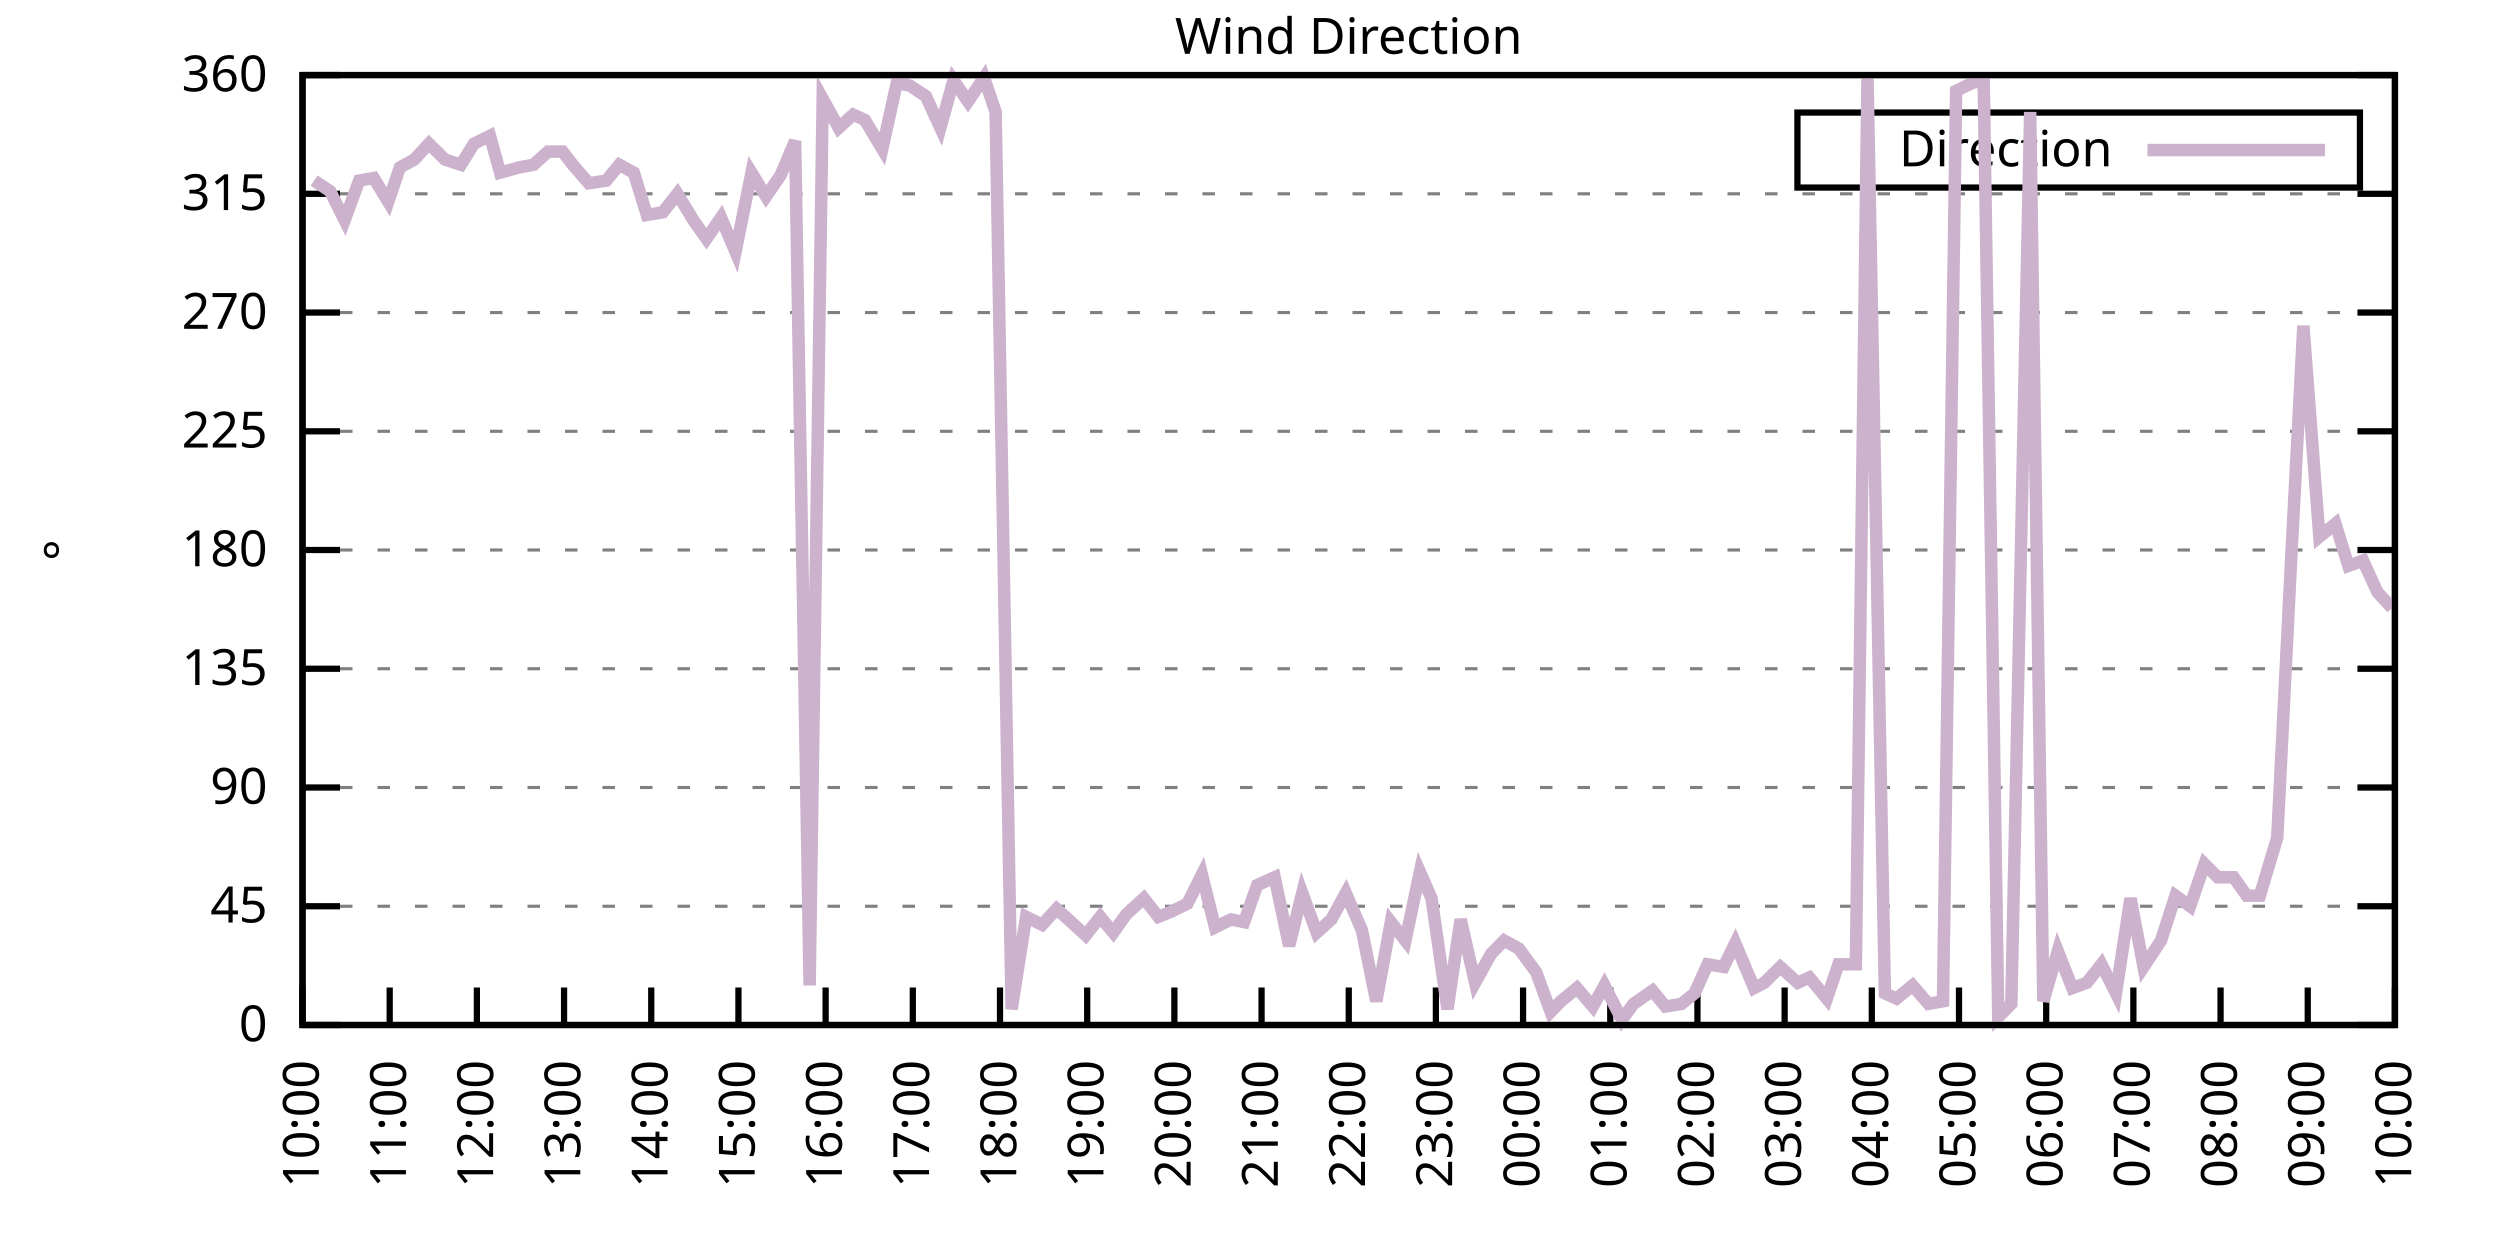
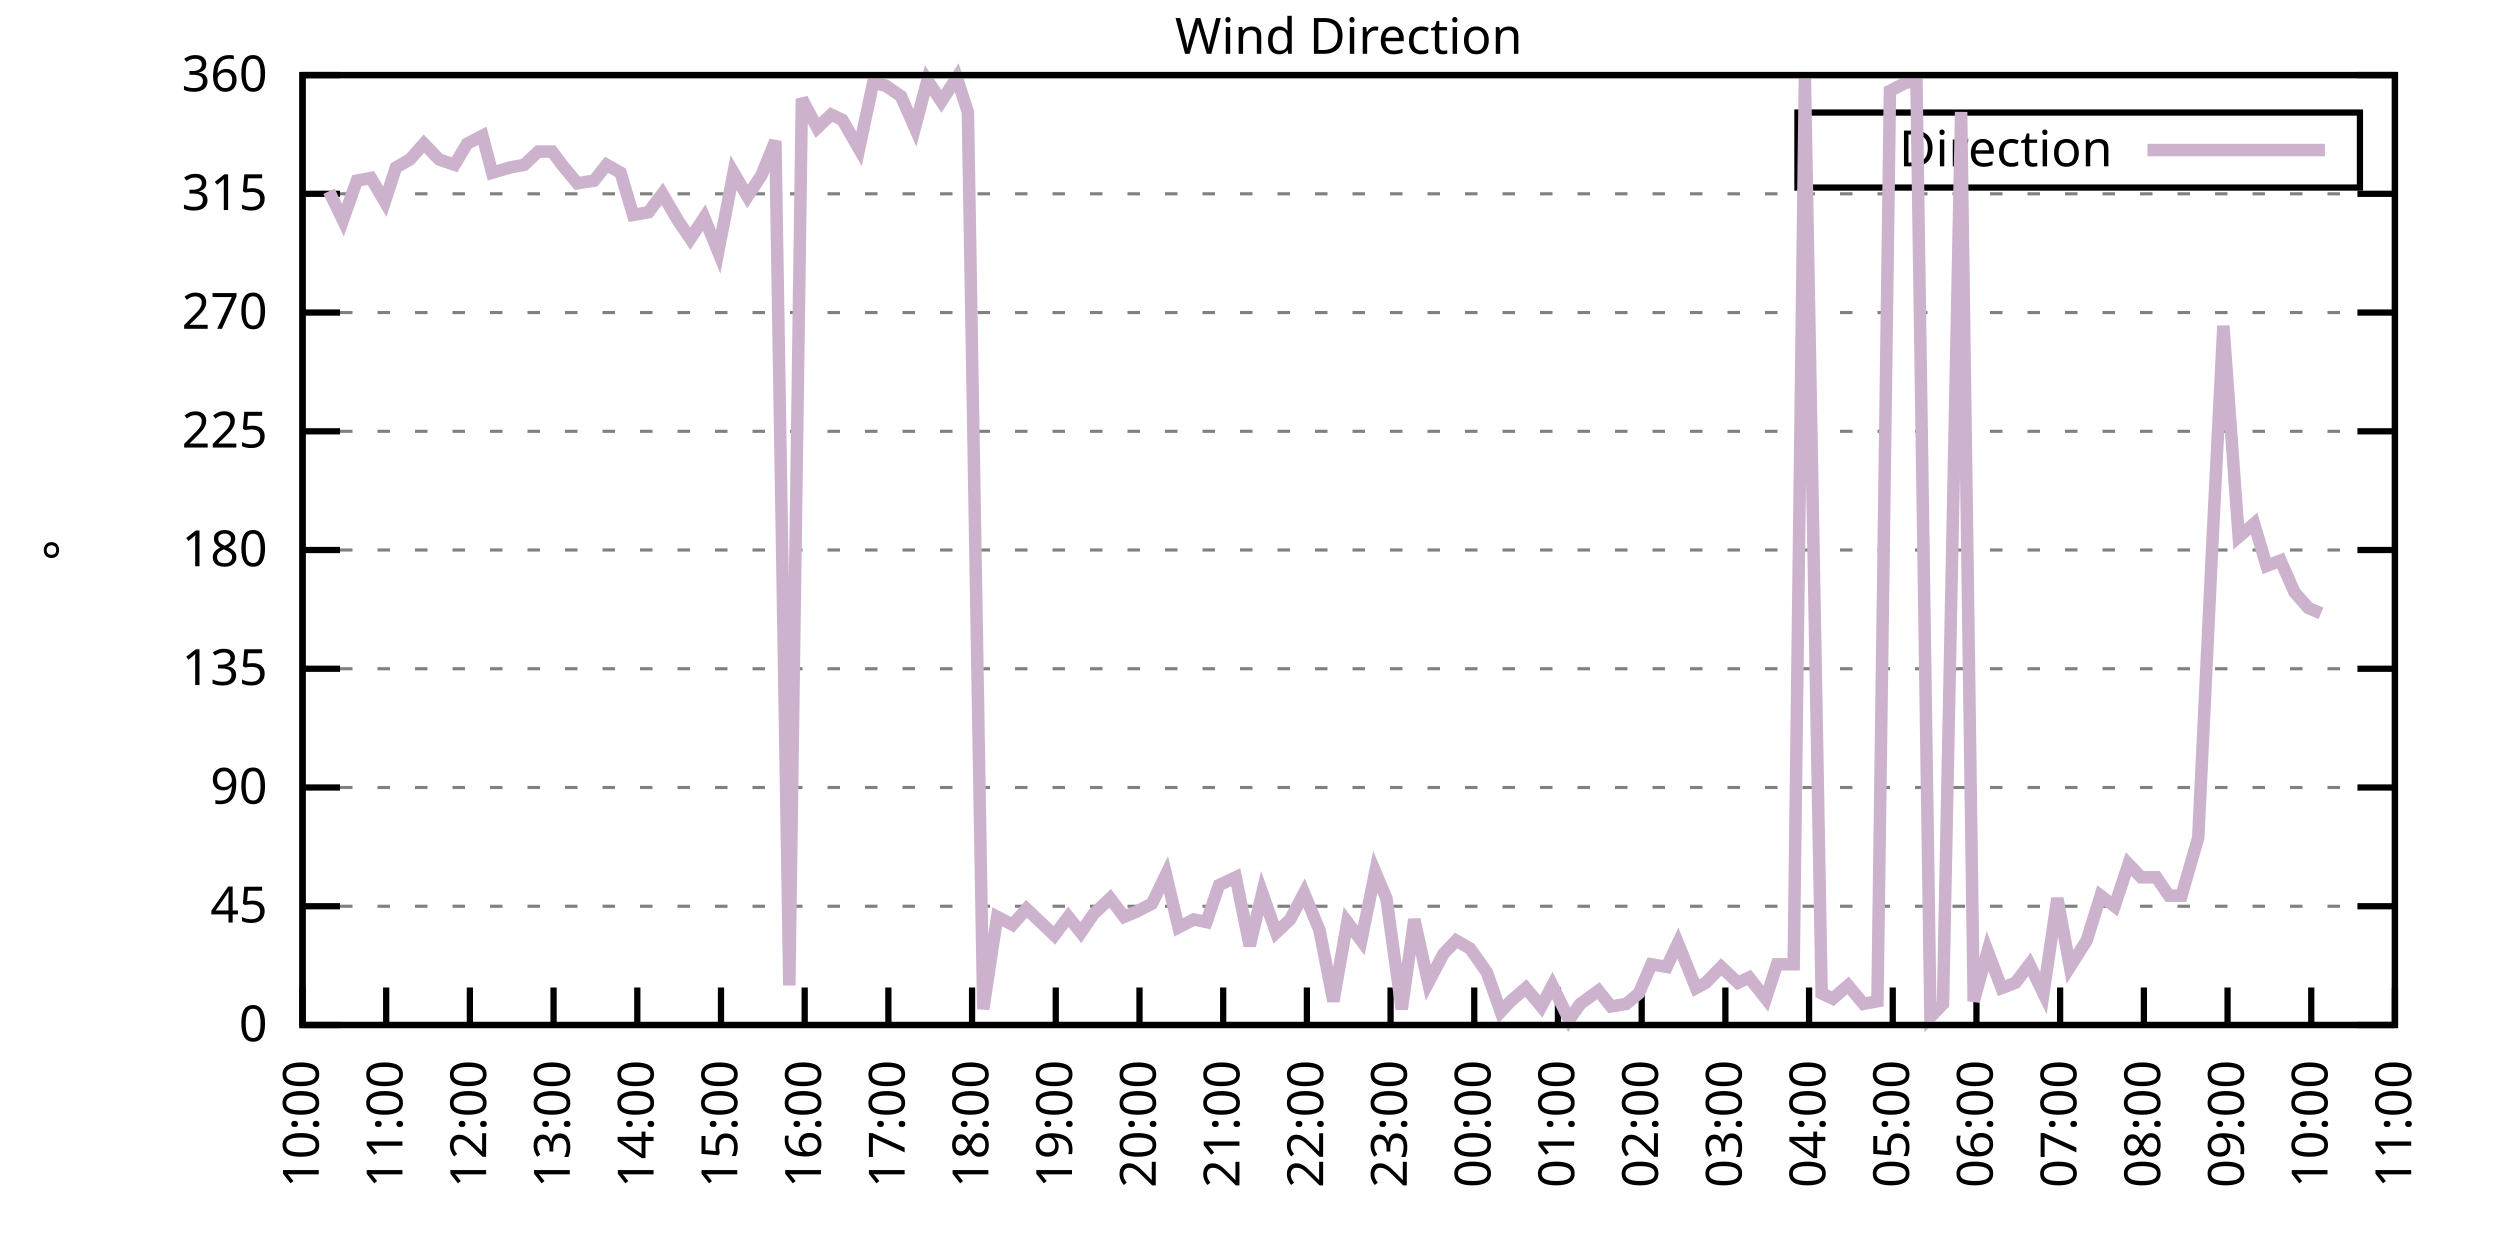
<svg xmlns="http://www.w3.org/2000/svg" xmlns:xlink="http://www.w3.org/1999/xlink" width="400" height="200" viewBox="0 0 400 200">
  <g id="gnuplot_canvas">
    <rect x="0" y="0" width="400" height="200" fill="none" />
    <defs>
      <circle id="gpDot" r="0.5" stroke-width="0.5" stroke="currentColor" />
      <path id="gpPt0" stroke-width="0.333" stroke="currentColor" d="M-1,0 h2 M0,-1 v2" />
      <path id="gpPt1" stroke-width="0.333" stroke="currentColor" d="M-1,-1 L1,1 M1,-1 L-1,1" />
      <path id="gpPt2" stroke-width="0.333" stroke="currentColor" d="M-1,0 L1,0 M0,-1 L0,1 M-1,-1 L1,1 M-1,1 L1,-1" />
      <rect id="gpPt3" stroke-width="0.333" stroke="currentColor" x="-1" y="-1" width="2" height="2" />
      <rect id="gpPt4" stroke-width="0.333" stroke="currentColor" fill="currentColor" x="-1" y="-1" width="2" height="2" />
      <circle id="gpPt5" stroke-width="0.333" stroke="currentColor" cx="0" cy="0" r="1" />
      <use xlink:href="#gpPt5" id="gpPt6" fill="currentColor" stroke="none" />
      <path id="gpPt7" stroke-width="0.333" stroke="currentColor" d="M0,-1.33 L-1.33,0.67 L1.33,0.67 z" />
      <use xlink:href="#gpPt7" id="gpPt8" fill="currentColor" stroke="none" />
      <use xlink:href="#gpPt7" id="gpPt9" stroke="currentColor" transform="rotate(180)" />
      <use xlink:href="#gpPt9" id="gpPt10" fill="currentColor" stroke="none" />
      <use xlink:href="#gpPt3" id="gpPt11" stroke="currentColor" transform="rotate(45)" />
      <use xlink:href="#gpPt11" id="gpPt12" fill="currentColor" stroke="none" />
      <path id="gpPt13" stroke-width="0.333" stroke="currentColor" d="M0,1.330 L1.265,0.411 L0.782,-1.067 L-0.782,-1.076 L-1.265,0.411 z" />
      <use xlink:href="#gpPt13" id="gpPt14" fill="currentColor" stroke="none" />
      <filter id="textbox" filterUnits="objectBoundingBox" x="0" y="0" height="1" width="1">
        <feFlood flood-color="white" flood-opacity="1" result="bgnd" />
        <feComposite in="SourceGraphic" in2="bgnd" operator="atop" />
      </filter>
      <filter id="greybox" filterUnits="objectBoundingBox" x="0" y="0" height="1" width="1">
        <feFlood flood-color="lightgrey" flood-opacity="1" result="grey" />
        <feComposite in="SourceGraphic" in2="grey" operator="atop" />
      </filter>
    </defs>
    <g fill="none" color="white" stroke="currentColor" stroke-width="1.00" stroke-linecap="butt" stroke-linejoin="miter">
</g>
    <g fill="none" color="black" stroke="currentColor" stroke-width="1.00" stroke-linecap="butt" stroke-linejoin="miter">
      <g stroke="none" shape-rendering="crispEdges">
        <polygon fill="rgb(255, 255, 255)" points="48.40,164.00 383.18,164.00 383.18,12.02 48.40,12.02 " />
      </g>
    </g>
    <g fill="none" color="black" stroke="currentColor" stroke-width="1.00" stroke-linecap="butt" stroke-linejoin="miter">
</g>
    <g fill="none" color="black" stroke="black" stroke-width="0.50" stroke-linecap="butt" stroke-linejoin="miter">
</g>
    <g fill="none" color="gray" stroke="currentColor" stroke-width="0.50" stroke-linecap="butt" stroke-linejoin="miter">
      <path stroke="gray" stroke-dasharray="2,4" class="gridline" d="M48.40,164.00 L383.19,164.00  " />
    </g>
    <g fill="none" color="gray" stroke="gray" stroke-width="1.00" stroke-linecap="butt" stroke-linejoin="miter">
</g>
    <g fill="none" color="black" stroke="currentColor" stroke-width="1.00" stroke-linecap="butt" stroke-linejoin="miter">
      <path stroke="black" d="M48.40,164.00 L54.40,164.00 M383.19,164.00 L377.19,164.00  " />
      <g transform="translate(42.80,166.60)" stroke="none" fill="black" font-family="Sans" font-size="8.00" text-anchor="end">
        <text>
          <tspan font-family="Sans"> 0</tspan>
        </text>
      </g>
    </g>
    <g fill="none" color="black" stroke="currentColor" stroke-width="1.00" stroke-linecap="butt" stroke-linejoin="miter">
</g>
    <g fill="none" color="black" stroke="black" stroke-width="0.50" stroke-linecap="butt" stroke-linejoin="miter">
</g>
    <g fill="none" color="gray" stroke="currentColor" stroke-width="0.50" stroke-linecap="butt" stroke-linejoin="miter">
      <path stroke="gray" stroke-dasharray="2,4" class="gridline" d="M48.40,145.00 L383.19,145.00  " />
    </g>
    <g fill="none" color="gray" stroke="gray" stroke-width="1.00" stroke-linecap="butt" stroke-linejoin="miter">
</g>
    <g fill="none" color="black" stroke="currentColor" stroke-width="1.00" stroke-linecap="butt" stroke-linejoin="miter">
      <path stroke="black" d="M48.40,145.00 L54.40,145.00 M383.19,145.00 L377.19,145.00  " />
      <g transform="translate(42.80,147.60)" stroke="none" fill="black" font-family="Sans" font-size="8.00" text-anchor="end">
        <text>
          <tspan font-family="Sans"> 45</tspan>
        </text>
      </g>
    </g>
    <g fill="none" color="black" stroke="currentColor" stroke-width="1.00" stroke-linecap="butt" stroke-linejoin="miter">
</g>
    <g fill="none" color="black" stroke="black" stroke-width="0.50" stroke-linecap="butt" stroke-linejoin="miter">
</g>
    <g fill="none" color="gray" stroke="currentColor" stroke-width="0.50" stroke-linecap="butt" stroke-linejoin="miter">
      <path stroke="gray" stroke-dasharray="2,4" class="gridline" d="M48.40,126.00 L383.19,126.00  " />
    </g>
    <g fill="none" color="gray" stroke="gray" stroke-width="1.00" stroke-linecap="butt" stroke-linejoin="miter">
</g>
    <g fill="none" color="black" stroke="currentColor" stroke-width="1.00" stroke-linecap="butt" stroke-linejoin="miter">
      <path stroke="black" d="M48.40,126.00 L54.40,126.00 M383.19,126.00 L377.19,126.00  " />
      <g transform="translate(42.80,128.60)" stroke="none" fill="black" font-family="Sans" font-size="8.00" text-anchor="end">
        <text>
          <tspan font-family="Sans"> 90</tspan>
        </text>
      </g>
    </g>
    <g fill="none" color="black" stroke="currentColor" stroke-width="1.00" stroke-linecap="butt" stroke-linejoin="miter">
</g>
    <g fill="none" color="black" stroke="black" stroke-width="0.50" stroke-linecap="butt" stroke-linejoin="miter">
</g>
    <g fill="none" color="gray" stroke="currentColor" stroke-width="0.50" stroke-linecap="butt" stroke-linejoin="miter">
      <path stroke="gray" stroke-dasharray="2,4" class="gridline" d="M48.40,107.00 L383.19,107.00  " />
    </g>
    <g fill="none" color="gray" stroke="gray" stroke-width="1.00" stroke-linecap="butt" stroke-linejoin="miter">
</g>
    <g fill="none" color="black" stroke="currentColor" stroke-width="1.00" stroke-linecap="butt" stroke-linejoin="miter">
      <path stroke="black" d="M48.40,107.00 L54.40,107.00 M383.19,107.00 L377.19,107.00  " />
      <g transform="translate(42.80,109.60)" stroke="none" fill="black" font-family="Sans" font-size="8.00" text-anchor="end">
        <text>
          <tspan font-family="Sans"> 135</tspan>
        </text>
      </g>
    </g>
    <g fill="none" color="black" stroke="currentColor" stroke-width="1.00" stroke-linecap="butt" stroke-linejoin="miter">
</g>
    <g fill="none" color="black" stroke="black" stroke-width="0.50" stroke-linecap="butt" stroke-linejoin="miter">
</g>
    <g fill="none" color="gray" stroke="currentColor" stroke-width="0.50" stroke-linecap="butt" stroke-linejoin="miter">
      <path stroke="gray" stroke-dasharray="2,4" class="gridline" d="M48.40,88.00 L383.19,88.00  " />
    </g>
    <g fill="none" color="gray" stroke="gray" stroke-width="1.00" stroke-linecap="butt" stroke-linejoin="miter">
</g>
    <g fill="none" color="black" stroke="currentColor" stroke-width="1.00" stroke-linecap="butt" stroke-linejoin="miter">
      <path stroke="black" d="M48.40,88.00 L54.40,88.00 M383.19,88.00 L377.19,88.00  " />
      <g transform="translate(42.80,90.60)" stroke="none" fill="black" font-family="Sans" font-size="8.00" text-anchor="end">
        <text>
          <tspan font-family="Sans"> 180</tspan>
        </text>
      </g>
    </g>
    <g fill="none" color="black" stroke="currentColor" stroke-width="1.00" stroke-linecap="butt" stroke-linejoin="miter">
</g>
    <g fill="none" color="black" stroke="black" stroke-width="0.50" stroke-linecap="butt" stroke-linejoin="miter">
</g>
    <g fill="none" color="gray" stroke="currentColor" stroke-width="0.50" stroke-linecap="butt" stroke-linejoin="miter">
      <path stroke="gray" stroke-dasharray="2,4" class="gridline" d="M48.40,69.01 L383.19,69.01  " />
    </g>
    <g fill="none" color="gray" stroke="gray" stroke-width="1.00" stroke-linecap="butt" stroke-linejoin="miter">
</g>
    <g fill="none" color="black" stroke="currentColor" stroke-width="1.00" stroke-linecap="butt" stroke-linejoin="miter">
      <path stroke="black" d="M48.40,69.01 L54.40,69.01 M383.19,69.01 L377.19,69.01  " />
      <g transform="translate(42.80,71.61)" stroke="none" fill="black" font-family="Sans" font-size="8.00" text-anchor="end">
        <text>
          <tspan font-family="Sans"> 225</tspan>
        </text>
      </g>
    </g>
    <g fill="none" color="black" stroke="currentColor" stroke-width="1.00" stroke-linecap="butt" stroke-linejoin="miter">
</g>
    <g fill="none" color="black" stroke="black" stroke-width="0.50" stroke-linecap="butt" stroke-linejoin="miter">
</g>
    <g fill="none" color="gray" stroke="currentColor" stroke-width="0.50" stroke-linecap="butt" stroke-linejoin="miter">
      <path stroke="gray" stroke-dasharray="2,4" class="gridline" d="M48.40,50.01 L383.19,50.01  " />
    </g>
    <g fill="none" color="gray" stroke="gray" stroke-width="1.00" stroke-linecap="butt" stroke-linejoin="miter">
</g>
    <g fill="none" color="black" stroke="currentColor" stroke-width="1.00" stroke-linecap="butt" stroke-linejoin="miter">
      <path stroke="black" d="M48.40,50.01 L54.40,50.01 M383.19,50.01 L377.19,50.01  " />
      <g transform="translate(42.80,52.61)" stroke="none" fill="black" font-family="Sans" font-size="8.00" text-anchor="end">
        <text>
          <tspan font-family="Sans"> 270</tspan>
        </text>
      </g>
    </g>
    <g fill="none" color="black" stroke="currentColor" stroke-width="1.00" stroke-linecap="butt" stroke-linejoin="miter">
</g>
    <g fill="none" color="black" stroke="black" stroke-width="0.50" stroke-linecap="butt" stroke-linejoin="miter">
</g>
    <g fill="none" color="gray" stroke="currentColor" stroke-width="0.50" stroke-linecap="butt" stroke-linejoin="miter">
      <path stroke="gray" stroke-dasharray="2,4" class="gridline" d="M48.40,31.01 L383.19,31.01  " />
    </g>
    <g fill="none" color="gray" stroke="gray" stroke-width="1.00" stroke-linecap="butt" stroke-linejoin="miter">
</g>
    <g fill="none" color="black" stroke="currentColor" stroke-width="1.00" stroke-linecap="butt" stroke-linejoin="miter">
      <path stroke="black" d="M48.40,31.01 L54.40,31.01 M383.19,31.01 L377.19,31.01  " />
      <g transform="translate(42.80,33.61)" stroke="none" fill="black" font-family="Sans" font-size="8.00" text-anchor="end">
        <text>
          <tspan font-family="Sans"> 315</tspan>
        </text>
      </g>
    </g>
    <g fill="none" color="black" stroke="currentColor" stroke-width="1.00" stroke-linecap="butt" stroke-linejoin="miter">
</g>
    <g fill="none" color="black" stroke="black" stroke-width="0.50" stroke-linecap="butt" stroke-linejoin="miter">
</g>
    <g fill="none" color="gray" stroke="currentColor" stroke-width="0.50" stroke-linecap="butt" stroke-linejoin="miter">
      <path stroke="gray" stroke-dasharray="2,4" class="gridline" d="M48.40,12.01 L383.19,12.01  " />
    </g>
    <g fill="none" color="gray" stroke="gray" stroke-width="1.00" stroke-linecap="butt" stroke-linejoin="miter">
</g>
    <g fill="none" color="black" stroke="currentColor" stroke-width="1.00" stroke-linecap="butt" stroke-linejoin="miter">
      <path stroke="black" d="M48.40,12.01 L54.40,12.01 M383.19,12.01 L377.19,12.01  " />
      <g transform="translate(42.80,14.61)" stroke="none" fill="black" font-family="Sans" font-size="8.00" text-anchor="end">
        <text>
          <tspan font-family="Sans"> 360</tspan>
        </text>
      </g>
    </g>
    <g fill="none" color="black" stroke="currentColor" stroke-width="1.00" stroke-linecap="butt" stroke-linejoin="miter">
      <path stroke="black" d="M48.40,164.00 L48.40,158.00  " />
      <g transform="translate(51.00,169.60) rotate(270.00)" stroke="none" fill="black" font-family="Sans" font-size="8.00" text-anchor="end">
        <text>
          <tspan font-family="Sans">10:00</tspan>
        </text>
      </g>
    </g>
    <g fill="none" color="black" stroke="currentColor" stroke-width="1.00" stroke-linecap="butt" stroke-linejoin="miter">
-       <path stroke="black" d="M62.35,164.00 L62.35,158.00  " />
-       <g transform="translate(64.95,169.60) rotate(270.00)" stroke="none" fill="black" font-family="Sans" font-size="8.00" text-anchor="end">
+       <path stroke="black" d="M61.79,164.00 L61.79,158.00  " />
+       <g transform="translate(64.39,169.60) rotate(270.00)" stroke="none" fill="black" font-family="Sans" font-size="8.00" text-anchor="end">
        <text>
          <tspan font-family="Sans">11:00</tspan>
        </text>
      </g>
    </g>
    <g fill="none" color="black" stroke="currentColor" stroke-width="1.00" stroke-linecap="butt" stroke-linejoin="miter">
-       <path stroke="black" d="M76.30,164.00 L76.30,158.00  " />
-       <g transform="translate(78.90,169.60) rotate(270.00)" stroke="none" fill="black" font-family="Sans" font-size="8.00" text-anchor="end">
+       <path stroke="black" d="M75.18,164.00 L75.18,158.00  " />
+       <g transform="translate(77.78,169.60) rotate(270.00)" stroke="none" fill="black" font-family="Sans" font-size="8.00" text-anchor="end">
        <text>
          <tspan font-family="Sans">12:00</tspan>
        </text>
      </g>
    </g>
    <g fill="none" color="black" stroke="currentColor" stroke-width="1.00" stroke-linecap="butt" stroke-linejoin="miter">
-       <path stroke="black" d="M90.25,164.00 L90.25,158.00  " />
-       <g transform="translate(92.85,169.60) rotate(270.00)" stroke="none" fill="black" font-family="Sans" font-size="8.00" text-anchor="end">
+       <path stroke="black" d="M88.57,164.00 L88.57,158.00  " />
+       <g transform="translate(91.17,169.60) rotate(270.00)" stroke="none" fill="black" font-family="Sans" font-size="8.00" text-anchor="end">
        <text>
          <tspan font-family="Sans">13:00</tspan>
        </text>
      </g>
    </g>
    <g fill="none" color="black" stroke="currentColor" stroke-width="1.00" stroke-linecap="butt" stroke-linejoin="miter">
-       <path stroke="black" d="M104.20,164.00 L104.20,158.00  " />
-       <g transform="translate(106.80,169.60) rotate(270.00)" stroke="none" fill="black" font-family="Sans" font-size="8.00" text-anchor="end">
+       <path stroke="black" d="M101.97,164.00 L101.97,158.00  " />
+       <g transform="translate(104.57,169.60) rotate(270.00)" stroke="none" fill="black" font-family="Sans" font-size="8.00" text-anchor="end">
        <text>
          <tspan font-family="Sans">14:00</tspan>
        </text>
      </g>
    </g>
    <g fill="none" color="black" stroke="currentColor" stroke-width="1.00" stroke-linecap="butt" stroke-linejoin="miter">
-       <path stroke="black" d="M118.15,164.00 L118.15,158.00  " />
-       <g transform="translate(120.75,169.60) rotate(270.00)" stroke="none" fill="black" font-family="Sans" font-size="8.00" text-anchor="end">
+       <path stroke="black" d="M115.36,164.00 L115.36,158.00  " />
+       <g transform="translate(117.96,169.60) rotate(270.00)" stroke="none" fill="black" font-family="Sans" font-size="8.00" text-anchor="end">
        <text>
          <tspan font-family="Sans">15:00</tspan>
        </text>
      </g>
    </g>
    <g fill="none" color="black" stroke="currentColor" stroke-width="1.00" stroke-linecap="butt" stroke-linejoin="miter">
-       <path stroke="black" d="M132.10,164.00 L132.10,158.00  " />
-       <g transform="translate(134.70,169.60) rotate(270.00)" stroke="none" fill="black" font-family="Sans" font-size="8.00" text-anchor="end">
+       <path stroke="black" d="M128.75,164.00 L128.75,158.00  " />
+       <g transform="translate(131.35,169.60) rotate(270.00)" stroke="none" fill="black" font-family="Sans" font-size="8.00" text-anchor="end">
        <text>
          <tspan font-family="Sans">16:00</tspan>
        </text>
      </g>
    </g>
    <g fill="none" color="black" stroke="currentColor" stroke-width="1.00" stroke-linecap="butt" stroke-linejoin="miter">
-       <path stroke="black" d="M146.05,164.00 L146.05,158.00  " />
-       <g transform="translate(148.65,169.60) rotate(270.00)" stroke="none" fill="black" font-family="Sans" font-size="8.00" text-anchor="end">
+       <path stroke="black" d="M142.14,164.00 L142.14,158.00  " />
+       <g transform="translate(144.74,169.60) rotate(270.00)" stroke="none" fill="black" font-family="Sans" font-size="8.00" text-anchor="end">
        <text>
          <tspan font-family="Sans">17:00</tspan>
        </text>
      </g>
    </g>
    <g fill="none" color="black" stroke="currentColor" stroke-width="1.00" stroke-linecap="butt" stroke-linejoin="miter">
-       <path stroke="black" d="M160.00,164.00 L160.00,158.00  " />
-       <g transform="translate(162.60,169.60) rotate(270.00)" stroke="none" fill="black" font-family="Sans" font-size="8.00" text-anchor="end">
+       <path stroke="black" d="M155.53,164.00 L155.53,158.00  " />
+       <g transform="translate(158.13,169.60) rotate(270.00)" stroke="none" fill="black" font-family="Sans" font-size="8.00" text-anchor="end">
        <text>
          <tspan font-family="Sans">18:00</tspan>
        </text>
      </g>
    </g>
    <g fill="none" color="black" stroke="currentColor" stroke-width="1.00" stroke-linecap="butt" stroke-linejoin="miter">
-       <path stroke="black" d="M173.95,164.00 L173.95,158.00  " />
-       <g transform="translate(176.55,169.60) rotate(270.00)" stroke="none" fill="black" font-family="Sans" font-size="8.00" text-anchor="end">
+       <path stroke="black" d="M168.92,164.00 L168.92,158.00  " />
+       <g transform="translate(171.52,169.60) rotate(270.00)" stroke="none" fill="black" font-family="Sans" font-size="8.00" text-anchor="end">
        <text>
          <tspan font-family="Sans">19:00</tspan>
        </text>
      </g>
    </g>
    <g fill="none" color="black" stroke="currentColor" stroke-width="1.00" stroke-linecap="butt" stroke-linejoin="miter">
-       <path stroke="black" d="M187.90,164.00 L187.90,158.00  " />
-       <g transform="translate(190.50,169.60) rotate(270.00)" stroke="none" fill="black" font-family="Sans" font-size="8.00" text-anchor="end">
+       <path stroke="black" d="M182.32,164.00 L182.32,158.00  " />
+       <g transform="translate(184.92,169.60) rotate(270.00)" stroke="none" fill="black" font-family="Sans" font-size="8.00" text-anchor="end">
        <text>
          <tspan font-family="Sans">20:00</tspan>
        </text>
      </g>
    </g>
    <g fill="none" color="black" stroke="currentColor" stroke-width="1.00" stroke-linecap="butt" stroke-linejoin="miter">
-       <path stroke="black" d="M201.85,164.00 L201.85,158.00  " />
-       <g transform="translate(204.45,169.60) rotate(270.00)" stroke="none" fill="black" font-family="Sans" font-size="8.00" text-anchor="end">
+       <path stroke="black" d="M195.71,164.00 L195.71,158.00  " />
+       <g transform="translate(198.31,169.60) rotate(270.00)" stroke="none" fill="black" font-family="Sans" font-size="8.00" text-anchor="end">
        <text>
          <tspan font-family="Sans">21:00</tspan>
        </text>
      </g>
    </g>
    <g fill="none" color="black" stroke="currentColor" stroke-width="1.00" stroke-linecap="butt" stroke-linejoin="miter">
-       <path stroke="black" d="M215.80,164.00 L215.80,158.00  " />
-       <g transform="translate(218.40,169.60) rotate(270.00)" stroke="none" fill="black" font-family="Sans" font-size="8.00" text-anchor="end">
+       <path stroke="black" d="M209.10,164.00 L209.10,158.00  " />
+       <g transform="translate(211.70,169.60) rotate(270.00)" stroke="none" fill="black" font-family="Sans" font-size="8.00" text-anchor="end">
        <text>
          <tspan font-family="Sans">22:00</tspan>
        </text>
      </g>
    </g>
    <g fill="none" color="black" stroke="currentColor" stroke-width="1.00" stroke-linecap="butt" stroke-linejoin="miter">
-       <path stroke="black" d="M229.74,164.00 L229.74,158.00  " />
-       <g transform="translate(232.34,169.60) rotate(270.00)" stroke="none" fill="black" font-family="Sans" font-size="8.00" text-anchor="end">
+       <path stroke="black" d="M222.49,164.00 L222.49,158.00  " />
+       <g transform="translate(225.09,169.60) rotate(270.00)" stroke="none" fill="black" font-family="Sans" font-size="8.00" text-anchor="end">
        <text>
          <tspan font-family="Sans">23:00</tspan>
        </text>
      </g>
    </g>
    <g fill="none" color="black" stroke="currentColor" stroke-width="1.00" stroke-linecap="butt" stroke-linejoin="miter">
-       <path stroke="black" d="M243.69,164.00 L243.69,158.00  " />
-       <g transform="translate(246.29,169.60) rotate(270.00)" stroke="none" fill="black" font-family="Sans" font-size="8.00" text-anchor="end">
+       <path stroke="black" d="M235.88,164.00 L235.88,158.00  " />
+       <g transform="translate(238.48,169.60) rotate(270.00)" stroke="none" fill="black" font-family="Sans" font-size="8.00" text-anchor="end">
        <text>
          <tspan font-family="Sans">00:00</tspan>
        </text>
      </g>
    </g>
    <g fill="none" color="black" stroke="currentColor" stroke-width="1.00" stroke-linecap="butt" stroke-linejoin="miter">
-       <path stroke="black" d="M257.64,164.00 L257.64,158.00  " />
-       <g transform="translate(260.24,169.60) rotate(270.00)" stroke="none" fill="black" font-family="Sans" font-size="8.00" text-anchor="end">
+       <path stroke="black" d="M249.27,164.00 L249.27,158.00  " />
+       <g transform="translate(251.87,169.60) rotate(270.00)" stroke="none" fill="black" font-family="Sans" font-size="8.00" text-anchor="end">
        <text>
          <tspan font-family="Sans">01:00</tspan>
        </text>
      </g>
    </g>
    <g fill="none" color="black" stroke="currentColor" stroke-width="1.00" stroke-linecap="butt" stroke-linejoin="miter">
-       <path stroke="black" d="M271.59,164.00 L271.59,158.00  " />
-       <g transform="translate(274.19,169.60) rotate(270.00)" stroke="none" fill="black" font-family="Sans" font-size="8.00" text-anchor="end">
+       <path stroke="black" d="M262.67,164.00 L262.67,158.00  " />
+       <g transform="translate(265.27,169.60) rotate(270.00)" stroke="none" fill="black" font-family="Sans" font-size="8.00" text-anchor="end">
        <text>
          <tspan font-family="Sans">02:00</tspan>
        </text>
      </g>
    </g>
    <g fill="none" color="black" stroke="currentColor" stroke-width="1.00" stroke-linecap="butt" stroke-linejoin="miter">
-       <path stroke="black" d="M285.54,164.00 L285.54,158.00  " />
-       <g transform="translate(288.14,169.60) rotate(270.00)" stroke="none" fill="black" font-family="Sans" font-size="8.00" text-anchor="end">
+       <path stroke="black" d="M276.06,164.00 L276.06,158.00  " />
+       <g transform="translate(278.66,169.60) rotate(270.00)" stroke="none" fill="black" font-family="Sans" font-size="8.00" text-anchor="end">
        <text>
          <tspan font-family="Sans">03:00</tspan>
        </text>
      </g>
    </g>
    <g fill="none" color="black" stroke="currentColor" stroke-width="1.00" stroke-linecap="butt" stroke-linejoin="miter">
-       <path stroke="black" d="M299.49,164.00 L299.49,158.00  " />
-       <g transform="translate(302.09,169.60) rotate(270.00)" stroke="none" fill="black" font-family="Sans" font-size="8.00" text-anchor="end">
+       <path stroke="black" d="M289.45,164.00 L289.45,158.00  " />
+       <g transform="translate(292.05,169.60) rotate(270.00)" stroke="none" fill="black" font-family="Sans" font-size="8.00" text-anchor="end">
        <text>
          <tspan font-family="Sans">04:00</tspan>
        </text>
      </g>
    </g>
    <g fill="none" color="black" stroke="currentColor" stroke-width="1.00" stroke-linecap="butt" stroke-linejoin="miter">
-       <path stroke="black" d="M313.44,164.00 L313.44,158.00  " />
-       <g transform="translate(316.04,169.60) rotate(270.00)" stroke="none" fill="black" font-family="Sans" font-size="8.00" text-anchor="end">
+       <path stroke="black" d="M302.84,164.00 L302.84,158.00  " />
+       <g transform="translate(305.44,169.60) rotate(270.00)" stroke="none" fill="black" font-family="Sans" font-size="8.00" text-anchor="end">
        <text>
          <tspan font-family="Sans">05:00</tspan>
        </text>
      </g>
    </g>
    <g fill="none" color="black" stroke="currentColor" stroke-width="1.00" stroke-linecap="butt" stroke-linejoin="miter">
-       <path stroke="black" d="M327.39,164.00 L327.39,158.00  " />
-       <g transform="translate(329.99,169.60) rotate(270.00)" stroke="none" fill="black" font-family="Sans" font-size="8.00" text-anchor="end">
+       <path stroke="black" d="M316.23,164.00 L316.23,158.00  " />
+       <g transform="translate(318.83,169.60) rotate(270.00)" stroke="none" fill="black" font-family="Sans" font-size="8.00" text-anchor="end">
        <text>
          <tspan font-family="Sans">06:00</tspan>
        </text>
      </g>
    </g>
    <g fill="none" color="black" stroke="currentColor" stroke-width="1.00" stroke-linecap="butt" stroke-linejoin="miter">
-       <path stroke="black" d="M341.34,164.00 L341.34,158.00  " />
-       <g transform="translate(343.94,169.60) rotate(270.00)" stroke="none" fill="black" font-family="Sans" font-size="8.00" text-anchor="end">
+       <path stroke="black" d="M329.62,164.00 L329.62,158.00  " />
+       <g transform="translate(332.22,169.60) rotate(270.00)" stroke="none" fill="black" font-family="Sans" font-size="8.00" text-anchor="end">
        <text>
          <tspan font-family="Sans">07:00</tspan>
        </text>
      </g>
    </g>
    <g fill="none" color="black" stroke="currentColor" stroke-width="1.00" stroke-linecap="butt" stroke-linejoin="miter">
-       <path stroke="black" d="M355.29,164.00 L355.29,158.00  " />
-       <g transform="translate(357.89,169.60) rotate(270.00)" stroke="none" fill="black" font-family="Sans" font-size="8.00" text-anchor="end">
+       <path stroke="black" d="M343.02,164.00 L343.02,158.00  " />
+       <g transform="translate(345.62,169.60) rotate(270.00)" stroke="none" fill="black" font-family="Sans" font-size="8.00" text-anchor="end">
        <text>
          <tspan font-family="Sans">08:00</tspan>
        </text>
      </g>
    </g>
    <g fill="none" color="black" stroke="currentColor" stroke-width="1.00" stroke-linecap="butt" stroke-linejoin="miter">
-       <path stroke="black" d="M369.24,164.00 L369.24,158.00  " />
-       <g transform="translate(371.84,169.60) rotate(270.00)" stroke="none" fill="black" font-family="Sans" font-size="8.00" text-anchor="end">
+       <path stroke="black" d="M356.41,164.00 L356.41,158.00  " />
+       <g transform="translate(359.01,169.60) rotate(270.00)" stroke="none" fill="black" font-family="Sans" font-size="8.00" text-anchor="end">
        <text>
          <tspan font-family="Sans">09:00</tspan>
+         </text>
+       </g>
+     </g>
+     <g fill="none" color="black" stroke="currentColor" stroke-width="1.00" stroke-linecap="butt" stroke-linejoin="miter">
+       <path stroke="black" d="M369.80,164.00 L369.80,158.00  " />
+       <g transform="translate(372.40,169.60) rotate(270.00)" stroke="none" fill="black" font-family="Sans" font-size="8.00" text-anchor="end">
+         <text>
+           <tspan font-family="Sans">10:00</tspan>
        </text>
      </g>
    </g>
    <g fill="none" color="black" stroke="currentColor" stroke-width="1.00" stroke-linecap="butt" stroke-linejoin="miter">
      <path stroke="black" d="M383.19,164.00 L383.19,158.00  " />
      <g transform="translate(385.79,169.60) rotate(270.00)" stroke="none" fill="black" font-family="Sans" font-size="8.00" text-anchor="end">
        <text>
-           <tspan font-family="Sans">10:00</tspan>
+           <tspan font-family="Sans">11:00</tspan>
        </text>
      </g>
    </g>
    <g fill="none" color="black" stroke="currentColor" stroke-width="1.00" stroke-linecap="butt" stroke-linejoin="miter">
</g>
    <g fill="none" color="black" stroke="currentColor" stroke-width="1.00" stroke-linecap="butt" stroke-linejoin="miter">
      <path stroke="black" d="M48.40,12.01 L48.40,164.00 L383.19,164.00 L383.19,12.01 L48.40,12.01 Z  " />
    </g>
    <g fill="none" color="black" stroke="currentColor" stroke-width="1.00" stroke-linecap="butt" stroke-linejoin="miter">
</g>
    <g fill="none" color="black" stroke="currentColor" stroke-width="1.00" stroke-linecap="butt" stroke-linejoin="miter">
      <path stroke="black" d="M287.59,30.01 L287.59,18.01 L377.59,18.01 L377.59,30.01 L287.59,30.01 Z  " />
    </g>
    <g id="Wind_direction_plot_1">
      <g fill="none" color="white" stroke="black" stroke-width="2.00" stroke-linecap="butt" stroke-linejoin="miter">
</g>
      <g fill="none" color="black" stroke="currentColor" stroke-width="2.00" stroke-linecap="butt" stroke-linejoin="miter">
        <g transform="translate(337.99,26.61)" stroke="none" fill="black" font-family="Sans" font-size="8.00" text-anchor="end">
          <text>
            <tspan font-family="Sans">Direction</tspan>
          </text>
        </g>
      </g>
      <g fill="none" color="black" stroke="currentColor" stroke-width="2.00" stroke-linecap="butt" stroke-linejoin="miter">
-         <path stroke="rgb(204, 178, 204)" d="M343.59,24.01 L371.99,24.01 M50.26,28.90 L52.82,30.59 L55.14,35.23 L57.47,28.90 L59.79,28.48 L62.12,32.28   L63.98,26.79 L66.30,25.52 L68.63,22.99 L71.18,25.52 L73.74,26.36 L75.83,22.99 L78.39,21.72 L80.02,27.63   L83.04,26.79 L85.37,26.36 L87.69,24.25 L90.02,24.25 L91.64,26.36 L94.20,29.32 L96.99,28.90 L99.08,26.36   L101.41,27.63 L103.50,34.39 L106.06,33.96 L108.38,31.01 L110.94,35.23 L113.03,38.19 L115.36,34.81 L117.68,40.30   L120.24,27.63 L122.57,31.43 L124.89,28.05 L127.22,22.56 L129.54,157.67 L131.63,15.81 L134.19,20.45 L136.51,18.34   L138.37,19.19 L141.16,23.83 L143.49,13.28 L145.58,13.70 L148.14,15.39 L150.46,20.45 L152.56,12.85 L154.88,16.23   L157.44,12.43 L159.30,17.92 L161.86,161.47 L164.18,146.69 L166.74,147.96 L169.06,145.42 L171.39,147.53 L173.71,149.65   L176.04,146.69 L178.13,149.22 L180.22,146.27 L183.01,143.73 L185.34,146.69 L187.43,145.85 L189.99,144.58 L192.31,139.93   L194.41,148.38 L196.96,147.11 L199.06,147.53 L201.15,141.62 L203.94,140.36 L206.26,151.33 L208.36,142.89 L210.68,149.22   L213.01,147.11 L215.33,142.89 L217.89,148.80 L220.21,160.20 L222.54,147.53 L224.86,150.49 L227.19,139.51 L229.05,143.73   L231.60,161.47 L233.70,147.11 L236.02,157.24 L238.58,152.60 L240.67,150.49 L243.00,151.76 L245.79,155.56 L248.11,161.89   L249.74,160.20 L252.30,158.09 L254.85,161.04 L256.71,157.67 L259.50,163.16 L261.36,160.62 L264.39,158.51 L266.48,161.04   L269.04,160.62 L271.13,158.93 L273.22,154.29 L275.78,154.71 L277.64,150.91 L280.66,158.09 L282.29,157.24 L284.85,154.71   L287.64,157.24 L289.50,156.40 L292.29,159.78 L294.15,154.29 L296.94,154.29 L298.80,12.43 L301.58,158.93 L303.44,159.78   L306.00,157.67 L308.56,160.62 L310.88,160.20 L312.98,14.54 L315.53,13.28 L317.39,12.85 L319.72,162.73 L321.81,160.62   L324.83,17.92 L326.93,160.20 L329.25,152.18 L331.58,158.09 L333.90,157.24 L336.23,154.29 L338.55,158.93 L340.88,143.73   L342.97,154.71 L345.76,150.49 L348.08,143.31 L350.41,145.00 L352.73,138.25 L354.83,140.36 L357.38,140.36 L359.48,143.31   L361.57,143.31 L364.36,134.02 L366.68,87.58 L368.54,52.12 L371.10,85.89 L373.66,83.78 L375.75,90.54 L378.08,89.69   L380.40,94.76 L382.73,97.29  " />
+         <path stroke="rgb(204, 178, 204)" d="M343.59,24.01 L371.99,24.01 M52.64,30.59 L54.87,35.23 L57.10,28.90 L59.34,28.48 L61.57,32.28 L63.35,26.79   L65.59,25.52 L67.82,22.99 L70.27,25.52 L72.73,26.36 L74.74,22.99 L77.19,21.72 L78.75,27.63 L81.66,26.79   L83.89,26.36 L86.12,24.25 L88.35,24.25 L89.91,26.36 L92.37,29.32 L95.05,28.90 L97.06,26.36 L99.29,27.63   L101.30,34.39 L103.75,33.96 L105.98,31.01 L108.44,35.23 L110.45,38.19 L112.68,34.81 L114.91,40.30 L117.37,27.63   L119.60,31.43 L121.83,28.05 L124.06,22.56 L126.29,157.67 L128.30,15.81 L130.76,20.45 L132.99,18.34 L134.78,19.19   L137.45,23.83 L139.69,13.28 L141.69,13.70 L144.15,15.39 L146.38,20.45 L148.39,12.85 L150.62,16.23 L153.08,12.43   L154.86,17.92 L157.32,161.47 L159.55,146.69 L162.01,147.96 L164.24,145.42 L166.47,147.53 L168.70,149.65 L170.93,146.69   L172.94,149.22 L174.95,146.27 L177.63,143.73 L179.86,146.69 L181.87,145.85 L184.32,144.58 L186.56,139.93 L188.57,148.38   L191.02,147.11 L193.03,147.53 L195.04,141.62 L197.72,140.36 L199.95,151.33 L201.96,142.89 L204.19,149.22 L206.42,147.11   L208.65,142.89 L211.11,148.80 L213.34,160.20 L215.57,147.53 L217.80,150.49 L220.04,139.51 L221.82,143.73 L224.28,161.47   L226.29,147.11 L228.52,157.24 L230.97,152.60 L232.98,150.49 L235.21,151.76 L237.89,155.56 L240.12,161.89 L241.69,160.20   L244.14,158.09 L246.60,161.04 L248.38,157.67 L251.06,163.16 L252.85,160.62 L255.75,158.51 L257.76,161.04 L260.21,160.62   L262.22,158.93 L264.23,154.29 L266.68,154.71 L268.47,150.91 L271.37,158.09 L272.93,157.24 L275.39,154.71 L278.07,157.24   L279.85,156.40 L282.53,159.78 L284.32,154.29 L286.99,154.29 L288.78,12.43 L291.46,158.93 L293.24,159.78 L295.70,157.67   L298.15,160.62 L300.39,160.20 L302.39,14.54 L304.85,13.28 L306.63,12.85 L308.87,162.73 L310.88,160.62 L313.78,17.92   L315.79,160.20 L318.02,152.18 L320.25,158.09 L322.48,157.24 L324.71,154.29 L326.95,158.93 L329.18,143.73 L331.19,154.71   L333.86,150.49 L336.10,143.31 L338.33,145.00 L340.56,138.25 L342.57,140.36 L345.02,140.36 L347.03,143.31 L349.04,143.31   L351.72,134.02 L353.95,87.58 L355.74,52.12 L358.19,85.89 L360.65,83.78 L362.66,90.54 L364.89,89.69 L367.12,94.76   L369.35,97.29 L371.36,98.14  " />
      </g>
    </g>
    <g fill="none" color="black" stroke="currentColor" stroke-width="2.00" stroke-linecap="butt" stroke-linejoin="miter">
</g>
    <g fill="none" color="black" stroke="black" stroke-width="1.00" stroke-linecap="butt" stroke-linejoin="miter">
</g>
    <g fill="none" color="black" stroke="currentColor" stroke-width="1.00" stroke-linecap="butt" stroke-linejoin="miter">
      <path stroke="black" d="M48.40,12.01 L48.40,164.00 L383.19,164.00 L383.19,12.01 L48.40,12.01 Z  " />
      <g transform="translate(12.80,88.01) rotate(270.00)" stroke="none" fill="black" font-family="Sans" font-size="8.00" text-anchor="middle">
        <text>
          <tspan font-family="Sans">°</tspan>
        </text>
      </g>
    </g>
    <g fill="none" color="black" stroke="currentColor" stroke-width="1.00" stroke-linecap="butt" stroke-linejoin="miter">
</g>
    <g fill="none" color="black" stroke="currentColor" stroke-width="1.00" stroke-linecap="butt" stroke-linejoin="miter">
      <g transform="translate(215.79,8.61)" stroke="none" fill="black" font-family="Sans" font-size="8.00" text-anchor="middle">
        <text>
          <tspan font-family="Sans">Wind Direction</tspan>
        </text>
      </g>
    </g>
    <g fill="none" color="black" stroke="currentColor" stroke-width="1.00" stroke-linecap="butt" stroke-linejoin="miter">
</g>
  </g>
</svg>
